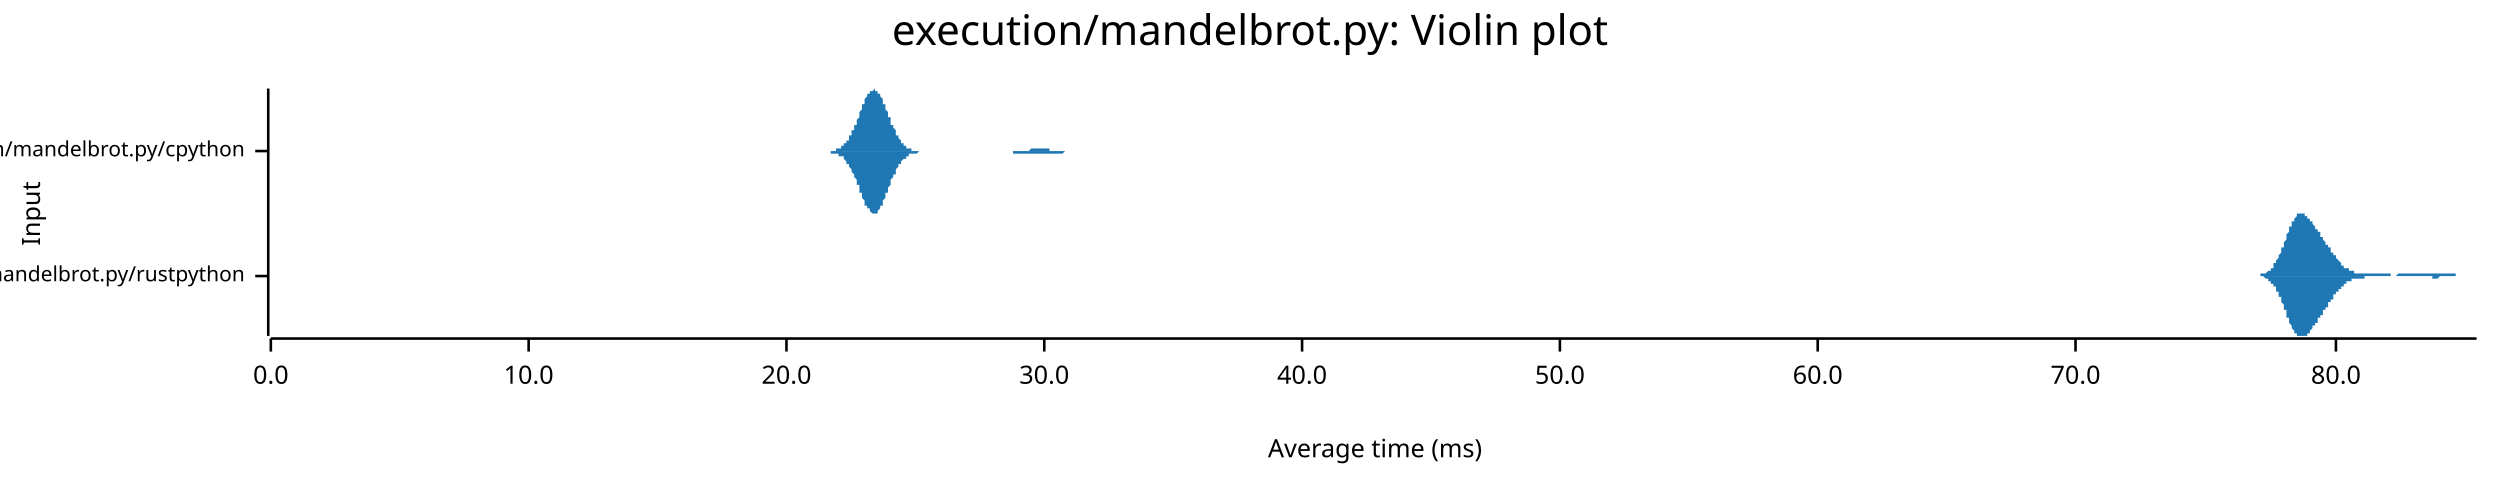
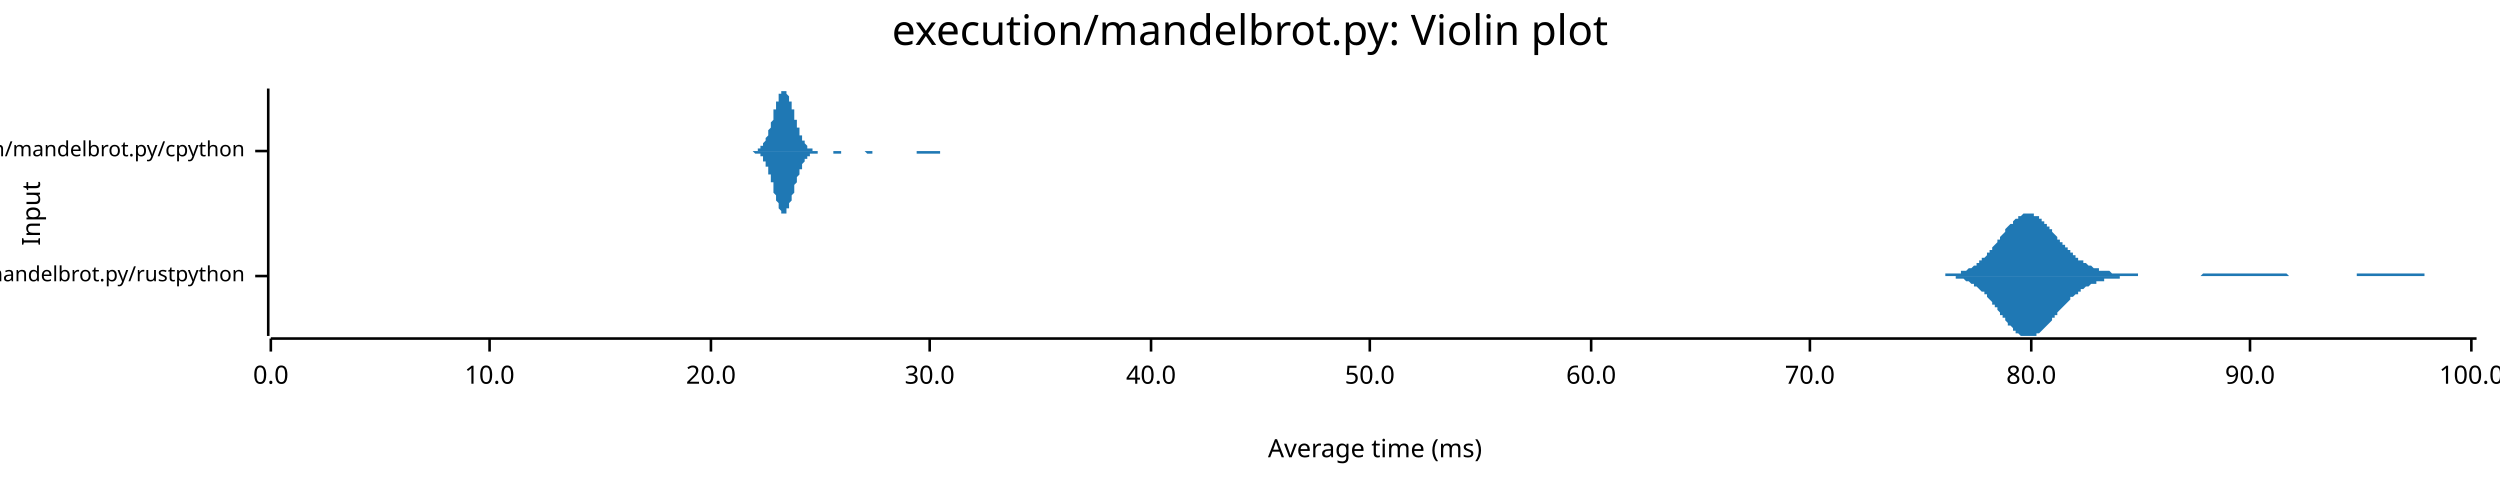
<svg xmlns="http://www.w3.org/2000/svg" width="960" height="186" viewBox="0 0 960 186">
  <text x="480" y="5" dy="0.76em" text-anchor="middle" font-family="sans-serif" font-size="16.129" opacity="1" fill="#000000">
execution/mandelbrot.py: Violin plot
</text>
  <text x="8" y="82" dy="0.76em" text-anchor="middle" font-family="sans-serif" font-size="9.677" opacity="1" fill="#000000" transform="rotate(270, 8, 82)">
Input
</text>
  <text x="528" y="178" dy="-0.5ex" text-anchor="middle" font-family="sans-serif" font-size="9.677" opacity="1" fill="#000000">
Average time (ms)
</text>
  <polyline fill="none" opacity="1" stroke="#000000" stroke-width="1" points="103,34 103,129 " />
  <text x="94" y="106" dy="0.5ex" text-anchor="end" font-family="sans-serif" font-size="8.065" opacity="1" fill="#000000">
execution/mandelbrot.py/rustpython
</text>
  <polyline fill="none" opacity="1" stroke="#000000" stroke-width="1" points="98,106 103,106 " />
  <text x="94" y="58" dy="0.5ex" text-anchor="end" font-family="sans-serif" font-size="8.065" opacity="1" fill="#000000">
execution/mandelbrot.py/cpython
</text>
  <polyline fill="none" opacity="1" stroke="#000000" stroke-width="1" points="98,58 103,58 " />
  <polyline fill="none" opacity="1" stroke="#000000" stroke-width="1" points="104,130 951,130 " />
  <text x="104" y="140" dy="0.76em" text-anchor="middle" font-family="sans-serif" font-size="9.677" opacity="1" fill="#000000">
0.0
</text>
  <polyline fill="none" opacity="1" stroke="#000000" stroke-width="1" points="104,130 104,135 " />
-   <text x="203" y="140" dy="0.76em" text-anchor="middle" font-family="sans-serif" font-size="9.677" opacity="1" fill="#000000">
+   <text x="188" y="140" dy="0.76em" text-anchor="middle" font-family="sans-serif" font-size="9.677" opacity="1" fill="#000000">
10.0
</text>
-   <polyline fill="none" opacity="1" stroke="#000000" stroke-width="1" points="203,130 203,135 " />
-   <text x="302" y="140" dy="0.76em" text-anchor="middle" font-family="sans-serif" font-size="9.677" opacity="1" fill="#000000">
+   <polyline fill="none" opacity="1" stroke="#000000" stroke-width="1" points="188,130 188,135 " />
+   <text x="273" y="140" dy="0.76em" text-anchor="middle" font-family="sans-serif" font-size="9.677" opacity="1" fill="#000000">
20.0
</text>
-   <polyline fill="none" opacity="1" stroke="#000000" stroke-width="1" points="302,130 302,135 " />
-   <text x="401" y="140" dy="0.76em" text-anchor="middle" font-family="sans-serif" font-size="9.677" opacity="1" fill="#000000">
+   <polyline fill="none" opacity="1" stroke="#000000" stroke-width="1" points="273,130 273,135 " />
+   <text x="357" y="140" dy="0.76em" text-anchor="middle" font-family="sans-serif" font-size="9.677" opacity="1" fill="#000000">
30.0
</text>
-   <polyline fill="none" opacity="1" stroke="#000000" stroke-width="1" points="401,130 401,135 " />
-   <text x="500" y="140" dy="0.76em" text-anchor="middle" font-family="sans-serif" font-size="9.677" opacity="1" fill="#000000">
+   <polyline fill="none" opacity="1" stroke="#000000" stroke-width="1" points="357,130 357,135 " />
+   <text x="442" y="140" dy="0.76em" text-anchor="middle" font-family="sans-serif" font-size="9.677" opacity="1" fill="#000000">
40.0
</text>
-   <polyline fill="none" opacity="1" stroke="#000000" stroke-width="1" points="500,130 500,135 " />
-   <text x="599" y="140" dy="0.76em" text-anchor="middle" font-family="sans-serif" font-size="9.677" opacity="1" fill="#000000">
+   <polyline fill="none" opacity="1" stroke="#000000" stroke-width="1" points="442,130 442,135 " />
+   <text x="526" y="140" dy="0.76em" text-anchor="middle" font-family="sans-serif" font-size="9.677" opacity="1" fill="#000000">
50.0
</text>
-   <polyline fill="none" opacity="1" stroke="#000000" stroke-width="1" points="599,130 599,135 " />
-   <text x="698" y="140" dy="0.76em" text-anchor="middle" font-family="sans-serif" font-size="9.677" opacity="1" fill="#000000">
+   <polyline fill="none" opacity="1" stroke="#000000" stroke-width="1" points="526,130 526,135 " />
+   <text x="611" y="140" dy="0.76em" text-anchor="middle" font-family="sans-serif" font-size="9.677" opacity="1" fill="#000000">
60.0
</text>
-   <polyline fill="none" opacity="1" stroke="#000000" stroke-width="1" points="698,130 698,135 " />
-   <text x="797" y="140" dy="0.76em" text-anchor="middle" font-family="sans-serif" font-size="9.677" opacity="1" fill="#000000">
+   <polyline fill="none" opacity="1" stroke="#000000" stroke-width="1" points="611,130 611,135 " />
+   <text x="695" y="140" dy="0.76em" text-anchor="middle" font-family="sans-serif" font-size="9.677" opacity="1" fill="#000000">
70.0
</text>
-   <polyline fill="none" opacity="1" stroke="#000000" stroke-width="1" points="797,130 797,135 " />
-   <text x="897" y="140" dy="0.76em" text-anchor="middle" font-family="sans-serif" font-size="9.677" opacity="1" fill="#000000">
+   <polyline fill="none" opacity="1" stroke="#000000" stroke-width="1" points="695,130 695,135 " />
+   <text x="780" y="140" dy="0.76em" text-anchor="middle" font-family="sans-serif" font-size="9.677" opacity="1" fill="#000000">
80.0
</text>
-   <polyline fill="none" opacity="1" stroke="#000000" stroke-width="1" points="897,130 897,135 " />
-   <polygon opacity="1" fill="#1F78B4" points="864,106 864,106 864,106 865,106 865,106 865,106 865,106 865,106 865,106 866,106 866,106 866,106 866,106 866,106 866,106 867,106 867,106 867,106 867,106 867,106 868,106 868,105 868,105 868,105 868,105 868,105 869,105 869,105 869,105 869,105 869,105 869,105 870,105 870,105 870,105 870,105 870,105 870,105 871,104 871,104 871,104 871,104 871,104 872,104 872,104 872,103 872,103 872,103 872,103 873,103 873,102 873,102 873,102 873,102 873,101 874,101 874,101 874,101 874,100 874,100 874,100 875,99 875,99 875,99 875,98 875,98 876,97 876,97 876,97 876,96 876,96 876,95 877,95 877,94 877,94 877,93 877,93 877,93 878,92 878,92 878,91 878,91 878,90 878,90 879,89 879,89 879,88 879,88 879,88 879,87 880,87 880,86 880,86 880,86 880,85 881,85 881,85 881,84 881,84 881,84 881,84 882,83 882,83 882,83 882,83 882,83 882,82 883,82 883,82 883,82 883,82 883,82 883,82 884,82 884,82 884,82 884,82 884,82 885,82 885,82 885,82 885,82 885,83 885,83 886,83 886,83 886,83 886,83 886,84 886,84 887,84 887,84 887,84 887,85 887,85 887,85 888,85 888,85 888,86 888,86 888,86 888,86 889,87 889,87 889,87 889,87 889,88 890,88 890,88 890,88 890,89 890,89 890,89 891,89 891,90 891,90 891,90 891,90 891,91 892,91 892,91 892,91 892,92 892,92 892,92 893,93 893,93 893,93 893,93 893,94 894,94 894,94 894,94 894,95 894,95 894,95 895,95 895,96 895,96 895,96 895,96 895,97 896,97 896,97 896,97 896,98 896,98 896,98 897,98 897,98 897,99 897,99 897,99 897,99 898,100 898,100 898,100 898,100 898,100 899,101 899,101 899,101 899,101 899,101 899,102 900,102 900,102 900,102 900,102 900,102 900,103 901,103 901,103 901,103 901,103 901,103 901,103 902,103 902,103 902,104 902,104 902,104 903,104 903,104 903,104 903,104 903,104 903,104 904,104 904,104 904,104 904,104 904,105 904,105 905,105 905,105 905,105 905,105 905,105 905,105 906,105 906,105 906,105 906,105 906,105 907,105 907,105 907,105 907,105 907,105 907,105 908,105 908,105 908,105 908,105 908,105 908,105 909,105 909,105 909,105 909,105 909,105 909,105 910,105 910,105 910,105 910,105 910,105 910,105 911,105 911,105 911,105 911,105 911,105 912,105 912,105 912,105 912,105 912,105 912,105 913,105 913,105 913,105 913,105 913,105 913,105 914,105 914,105 914,105 914,105 914,105 914,105 915,105 915,105 915,105 915,105 915,105 916,105 916,105 916,105 916,105 916,105 916,105 917,105 917,105 917,105 917,105 917,105 917,105 918,105 918,105 918,105 918,106 918,106 918,106 919,106 919,106 919,106 919,106 919,106 919,106 920,106 920,106 920,106 920,106 920,106 921,105 921,105 921,105 921,105 921,105 921,105 922,105 922,105 922,105 922,105 922,105 922,105 923,105 923,105 923,105 923,105 923,105 923,105 924,105 924,105 924,105 924,105 924,105 925,105 925,105 925,105 925,105 925,105 925,105 926,105 926,105 926,105 926,105 926,105 926,105 927,105 927,105 927,105 927,105 927,105 927,105 928,105 928,105 928,105 928,105 928,105 929,105 929,105 929,105 929,105 929,105 929,105 930,105 930,105 930,105 930,105 930,105 930,105 931,105 931,105 931,105 931,105 931,105 931,105 932,105 932,105 932,105 932,105 932,105 932,105 933,105 933,105 933,105 933,105 933,105 934,105 934,105 934,105 934,105 934,105 934,105 935,105 935,105 935,105 935,105 935,105 935,105 936,105 936,105 936,105 936,105 936,105 936,105 937,105 937,105 937,105 937,105 937,105 938,105 938,105 938,105 938,105 938,105 938,105 939,105 939,105 939,105 939,105 939,105 939,105 940,105 940,105 940,105 940,105 940,105 940,105 941,105 941,105 941,105 941,105 941,105 941,105 942,105 942,105 942,105 942,105 942,105 943,105 943,105 943,106 943,106 943,106 943,106 944,106 944,106 944,106 944,106 944,106 944,106 945,106 945,106 945,106 945,106 945,106 945,106 946,106 946,106 946,106 946,106 946,106 947,106 947,106 947,106 947,106 947,106 947,106 948,106 948,106 948,106 948,106 948,106 948,106 949,106 949,106 949,106 949,106 949,106 949,106 950,106 950,106 950,106 950,106 950,106 951,106 951,106 864,106 " />
-   <polygon opacity="1" fill="#1F78B4" points="864,106 864,106 864,106 865,106 865,106 865,106 865,106 865,106 865,106 866,106 866,106 866,106 866,106 866,106 866,106 867,106 867,106 867,106 867,106 867,106 868,106 868,106 868,106 868,106 868,106 868,106 869,106 869,106 869,106 869,106 869,106 869,106 870,107 870,107 870,107 870,107 870,107 870,107 871,107 871,107 871,107 871,107 871,108 872,108 872,108 872,108 872,108 872,108 872,109 873,109 873,109 873,109 873,109 873,110 873,110 874,110 874,111 874,111 874,111 874,112 874,112 875,112 875,113 875,113 875,113 875,114 876,114 876,115 876,115 876,115 876,116 876,116 877,117 877,117 877,118 877,118 877,119 877,119 878,119 878,120 878,120 878,121 878,121 878,122 879,122 879,123 879,123 879,124 879,124 879,124 880,125 880,125 880,126 880,126 880,126 881,127 881,127 881,127 881,127 881,128 881,128 882,128 882,128 882,129 882,129 882,129 882,129 883,129 883,129 883,129 883,129 883,129 883,129 884,129 884,129 884,129 884,129 884,129 885,129 885,129 885,129 885,129 885,129 885,129 886,129 886,128 886,128 886,128 886,128 886,128 887,128 887,127 887,127 887,127 887,127 887,127 888,126 888,126 888,126 888,126 888,125 888,125 889,125 889,125 889,124 889,124 889,124 890,124 890,123 890,123 890,123 890,123 890,122 891,122 891,122 891,122 891,121 891,121 891,121 892,121 892,120 892,120 892,120 892,120 892,119 893,119 893,119 893,118 893,118 893,118 894,118 894,117 894,117 894,117 894,117 894,116 895,116 895,116 895,116 895,115 895,115 895,115 896,115 896,114 896,114 896,114 896,114 896,113 897,113 897,113 897,113 897,113 897,112 897,112 898,112 898,112 898,111 898,111 898,111 899,111 899,111 899,110 899,110 899,110 899,110 900,110 900,110 900,109 900,109 900,109 900,109 901,109 901,109 901,109 901,108 901,108 901,108 902,108 902,108 902,108 902,108 902,108 903,108 903,108 903,107 903,107 903,107 903,107 904,107 904,107 904,107 904,107 904,107 904,107 905,107 905,107 905,107 905,107 905,107 905,107 906,107 906,107 906,107 906,107 906,107 907,107 907,107 907,107 907,107 907,107 907,107 908,107 908,107 908,107 908,107 908,106 908,106 909,106 909,106 909,106 909,106 909,106 909,106 910,106 910,106 910,106 910,106 910,106 910,106 911,106 911,106 911,106 911,106 911,106 912,106 912,106 912,106 912,106 912,106 912,106 913,106 913,106 913,106 913,106 913,106 913,106 914,106 914,106 914,106 914,106 914,106 914,106 915,106 915,106 915,106 915,106 915,106 916,106 916,106 916,106 916,106 916,106 916,106 917,106 917,106 917,106 917,106 917,106 917,106 918,106 918,106 918,106 918,106 918,106 918,106 919,106 919,106 919,106 919,106 919,106 919,106 920,106 920,106 920,106 920,106 920,106 921,106 921,106 921,106 921,106 921,106 921,106 922,106 922,106 922,106 922,106 922,106 922,106 923,106 923,106 923,106 923,106 923,106 923,106 924,106 924,106 924,106 924,106 924,106 925,106 925,106 925,106 925,106 925,106 925,106 926,106 926,106 926,106 926,106 926,106 926,106 927,106 927,106 927,106 927,106 927,106 927,106 928,106 928,106 928,106 928,106 928,106 929,106 929,106 929,106 929,106 929,106 929,106 930,106 930,106 930,106 930,106 930,106 930,106 931,106 931,106 931,106 931,106 931,106 931,106 932,106 932,106 932,106 932,106 932,106 932,106 933,106 933,106 933,106 933,106 933,106 934,106 934,106 934,106 934,107 934,107 934,107 935,107 935,107 935,107 935,107 935,107 935,107 936,107 936,107 936,107 936,107 936,107 936,107 937,106 937,106 937,106 937,106 937,106 938,106 938,106 938,106 938,106 938,106 938,106 939,106 939,106 939,106 939,106 939,106 939,106 940,106 940,106 940,106 940,106 940,106 940,106 941,106 941,106 941,106 941,106 941,106 941,106 942,106 942,106 942,106 942,106 942,106 943,106 943,106 943,106 943,106 943,106 943,106 944,106 944,106 944,106 944,106 944,106 944,106 945,106 945,106 945,106 945,106 945,106 945,106 946,106 946,106 946,106 946,106 946,106 947,106 947,106 947,106 947,106 947,106 947,106 948,106 948,106 948,106 948,106 948,106 948,106 949,106 949,106 949,106 949,106 949,106 949,106 950,106 950,106 950,106 950,106 950,106 951,106 951,106 864,106 " />
-   <polygon opacity="1" fill="#1F78B4" points="313,58 314,58 314,58 314,58 314,58 315,58 315,58 315,58 315,58 315,58 316,58 316,58 316,58 316,58 316,58 317,58 317,58 317,58 317,58 317,58 318,58 318,58 318,58 318,58 318,58 319,58 319,58 319,58 319,58 320,58 320,58 320,58 320,58 320,58 321,58 321,58 321,57 321,57 321,57 322,57 322,57 322,57 322,57 322,57 323,57 323,57 323,56 323,56 324,56 324,56 324,56 324,55 324,55 325,55 325,55 325,54 325,54 325,54 326,54 326,53 326,53 326,53 326,52 327,52 327,51 327,51 327,51 327,50 328,50 328,49 328,49 328,48 329,48 329,47 329,47 329,46 329,46 330,45 330,45 330,44 330,43 330,43 331,42 331,42 331,41 331,41 331,40 332,40 332,39 332,39 332,38 332,38 333,37 333,37 333,37 333,36 334,36 334,36 334,35 334,35 334,35 335,35 335,35 335,35 335,35 335,35 336,34 336,35 336,35 336,35 336,35 337,35 337,35 337,35 337,36 337,36 338,36 338,37 338,37 338,37 339,38 339,38 339,39 339,39 339,40 340,40 340,41 340,41 340,42 340,42 341,43 341,43 341,44 341,44 341,45 342,45 342,46 342,46 342,47 342,48 343,48 343,49 343,49 343,49 344,50 344,50 344,51 344,51 344,52 345,52 345,52 345,53 345,53 345,53 346,54 346,54 346,54 346,55 346,55 347,55 347,55 347,56 347,56 348,56 348,56 348,56 348,56 348,57 349,57 349,57 349,57 349,57 349,57 350,57 350,57 350,57 350,57 350,58 351,58 351,58 351,58 351,58 351,58 352,58 352,58 352,58 352,58 353,58 353,58 353,58 353,58 353,58 354,58 354,58 354,58 354,58 354,58 355,58 355,58 355,58 355,58 355,58 356,58 356,58 356,58 356,58 356,58 357,58 357,58 357,58 357,58 358,58 358,58 358,58 358,58 358,58 359,58 359,58 359,58 359,58 359,58 360,58 360,58 360,58 360,58 360,58 361,58 361,58 361,58 361,58 361,58 362,58 362,58 362,58 362,58 363,58 363,58 363,58 363,58 363,58 364,58 364,58 364,58 364,58 364,58 365,58 365,58 365,58 365,58 365,58 366,58 366,58 366,58 366,58 366,58 367,58 367,58 367,58 367,58 368,58 368,58 368,58 368,58 368,58 369,58 369,58 369,58 369,58 369,58 370,58 370,58 370,58 370,58 370,58 371,58 371,58 371,58 371,58 372,58 372,58 372,58 372,58 372,58 373,58 373,58 373,58 373,58 373,58 374,58 374,58 374,58 374,58 374,58 375,58 375,58 375,58 375,58 375,58 376,58 376,58 376,58 376,58 377,58 377,58 377,58 377,58 377,58 378,58 378,58 378,58 378,58 378,58 379,58 379,58 379,58 379,58 379,58 380,58 380,58 380,58 380,58 380,58 381,58 381,58 381,58 381,58 382,58 382,58 382,58 382,58 382,58 383,58 383,58 383,58 383,58 383,58 384,58 384,58 384,58 384,58 384,58 385,58 385,58 385,58 385,58 385,58 386,58 386,58 386,58 386,58 387,58 387,58 387,58 387,58 387,58 388,58 388,58 388,58 388,58 388,58 389,58 389,58 389,58 389,58 389,58 390,58 390,58 390,58 390,58 391,58 391,58 391,58 391,58 391,58 392,58 392,58 392,58 392,58 392,58 393,58 393,58 393,58 393,58 393,58 394,58 394,58 394,58 394,58 394,58 395,58 395,58 395,58 395,58 396,57 396,57 396,57 396,57 396,57 397,57 397,57 397,57 397,57 397,57 398,57 398,57 398,57 398,57 398,57 399,57 399,57 399,57 399,57 399,57 400,57 400,57 400,57 400,57 401,57 401,57 401,57 401,57 401,57 402,57 402,57 402,57 402,57 402,57 403,57 403,57 403,58 403,58 403,58 404,58 404,58 404,58 404,58 404,58 405,58 405,58 405,58 405,58 406,58 406,58 406,58 406,58 406,58 407,58 407,58 407,58 407,58 407,58 408,58 408,58 408,58 408,58 408,58 409,58 409,58 409,58 409,58 409,58 410,58 410,58 410,58 410,58 411,58 411,58 411,58 411,58 411,58 412,58 412,58 412,58 412,58 412,58 413,58 413,58 413,58 413,58 413,58 414,58 414,58 414,58 414,58 415,58 415,58 415,58 415,58 415,58 416,58 416,58 416,58 416,58 416,58 417,58 417,58 417,58 417,58 417,58 418,58 418,58 313,58 " />
-   <polygon opacity="1" fill="#1F78B4" points="313,58 314,58 314,58 314,58 314,58 315,58 315,58 315,58 315,58 315,58 316,58 316,58 316,58 316,58 316,58 317,58 317,58 317,58 317,58 317,58 318,58 318,58 318,58 318,58 318,58 319,58 319,59 319,59 319,59 320,59 320,59 320,59 320,59 320,59 321,59 321,59 321,59 321,59 321,59 322,59 322,59 322,59 322,60 322,60 323,60 323,60 323,60 323,60 324,60 324,61 324,61 324,61 324,61 325,62 325,62 325,62 325,62 325,63 326,63 326,63 326,64 326,64 326,64 327,65 327,65 327,66 327,66 327,66 328,67 328,67 328,68 328,68 329,69 329,69 329,70 329,70 329,71 330,71 330,72 330,72 330,73 330,74 331,74 331,75 331,75 331,76 331,76 332,77 332,77 332,78 332,78 332,79 333,79 333,79 333,80 333,80 334,80 334,81 334,81 334,81 334,81 335,82 335,82 335,82 335,82 335,82 336,82 336,82 336,82 336,82 336,82 337,82 337,81 337,81 337,81 337,81 338,80 338,80 338,80 338,79 339,79 339,78 339,78 339,77 339,77 340,76 340,76 340,75 340,75 340,74 341,74 341,73 341,73 341,72 341,72 342,71 342,71 342,70 342,69 342,69 343,68 343,68 343,67 343,67 344,67 344,66 344,66 344,65 344,65 345,64 345,64 345,64 345,63 345,63 346,63 346,62 346,62 346,62 346,62 347,61 347,61 347,61 347,61 348,61 348,60 348,60 348,60 348,60 349,60 349,60 349,60 349,59 349,59 350,59 350,59 350,59 350,59 350,59 351,59 351,59 351,59 351,59 351,59 352,59 352,59 352,59 352,59 353,58 353,58 353,58 353,58 353,58 354,58 354,58 354,58 354,58 354,58 355,58 355,58 355,58 355,58 355,58 356,58 356,58 356,58 356,58 356,58 357,58 357,58 357,58 357,58 358,58 358,58 358,58 358,58 358,58 359,58 359,58 359,58 359,58 359,58 360,58 360,58 360,58 360,58 360,58 361,58 361,58 361,58 361,58 361,58 362,58 362,58 362,58 362,58 363,58 363,58 363,58 363,58 363,58 364,58 364,58 364,58 364,58 364,58 365,58 365,58 365,58 365,58 365,58 366,58 366,58 366,58 366,58 366,58 367,58 367,58 367,58 367,58 368,58 368,58 368,58 368,58 368,58 369,58 369,58 369,58 369,58 369,58 370,58 370,58 370,58 370,58 370,58 371,58 371,58 371,58 371,58 372,58 372,58 372,58 372,58 372,58 373,58 373,58 373,58 373,58 373,58 374,58 374,58 374,58 374,58 374,58 375,58 375,58 375,58 375,58 375,58 376,58 376,58 376,58 376,58 377,58 377,58 377,58 377,58 377,58 378,58 378,58 378,58 378,58 378,58 379,58 379,58 379,58 379,58 379,58 380,58 380,58 380,58 380,58 380,58 381,58 381,58 381,58 381,58 382,58 382,58 382,58 382,58 382,58 383,58 383,58 383,58 383,58 383,58 384,58 384,58 384,58 384,58 384,58 385,58 385,58 385,58 385,58 385,58 386,58 386,58 386,58 386,58 387,58 387,58 387,58 387,58 387,58 388,58 388,58 388,58 388,58 388,58 389,58 389,58 389,58 389,59 389,59 390,59 390,59 390,59 390,59 391,59 391,59 391,59 391,59 391,59 392,59 392,59 392,59 392,59 392,59 393,59 393,59 393,59 393,59 393,59 394,59 394,59 394,59 394,59 394,59 395,59 395,59 395,59 395,59 396,59 396,59 396,59 396,59 396,59 397,59 397,59 397,59 397,59 397,59 398,59 398,59 398,59 398,59 398,59 399,59 399,59 399,59 399,59 399,59 400,59 400,59 400,59 400,59 401,59 401,59 401,59 401,59 401,59 402,59 402,59 402,59 402,59 402,59 403,59 403,59 403,59 403,59 403,59 404,59 404,59 404,59 404,59 404,59 405,59 405,59 405,59 405,59 406,59 406,59 406,59 406,59 406,59 407,59 407,59 407,59 407,59 407,59 408,59 408,59 408,59 408,59 408,59 409,58 409,58 409,58 409,58 409,58 410,58 410,58 410,58 410,58 411,58 411,58 411,58 411,58 411,58 412,58 412,58 412,58 412,58 412,58 413,58 413,58 413,58 413,58 413,58 414,58 414,58 414,58 414,58 415,58 415,58 415,58 415,58 415,58 416,58 416,58 416,58 416,58 416,58 417,58 417,58 417,58 417,58 417,58 418,58 418,58 313,58 " />
+   <polyline fill="none" opacity="1" stroke="#000000" stroke-width="1" points="780,130 780,135 " />
+   <text x="864" y="140" dy="0.76em" text-anchor="middle" font-family="sans-serif" font-size="9.677" opacity="1" fill="#000000">
+ 90.0
+ </text>
+   <polyline fill="none" opacity="1" stroke="#000000" stroke-width="1" points="864,130 864,135 " />
+   <text x="949" y="140" dy="0.76em" text-anchor="middle" font-family="sans-serif" font-size="9.677" opacity="1" fill="#000000">
+ 100.0
+ </text>
+   <polyline fill="none" opacity="1" stroke="#000000" stroke-width="1" points="949,130 949,135 " />
+   <polygon opacity="1" fill="#1F78B4" points="743,106 743,106 743,106 744,106 744,106 745,106 745,106 745,106 746,106 746,106 747,106 747,105 748,105 748,105 748,105 749,105 749,105 750,105 750,105 750,105 751,105 751,105 752,105 752,105 753,105 753,105 753,104 754,104 754,104 755,104 755,104 755,104 756,103 756,103 757,103 757,103 758,102 758,102 758,102 759,102 759,101 760,101 760,101 760,100 761,100 761,99 762,99 762,99 763,98 763,98 763,97 764,97 764,96 765,96 765,95 765,95 766,94 766,94 767,93 767,92 768,92 768,91 768,91 769,90 769,90 770,89 770,89 770,88 771,87 771,87 772,86 772,86 773,86 773,85 773,85 774,84 774,84 775,84 775,83 775,83 776,83 776,83 777,82 777,82 778,82 778,82 778,82 779,82 779,82 780,82 780,82 780,82 781,82 781,83 782,83 782,83 783,83 783,84 783,84 784,84 784,85 785,85 785,85 785,86 786,86 786,87 787,87 787,88 788,88 788,89 788,89 789,90 789,90 790,91 790,91 790,92 791,92 791,93 792,93 792,94 793,94 793,95 793,95 794,95 794,96 795,96 795,97 795,97 796,97 796,98 797,98 797,99 798,99 798,99 798,100 799,100 799,100 800,100 800,101 800,101 801,101 801,101 802,102 802,102 803,102 803,102 803,102 804,103 804,103 805,103 805,103 805,103 806,103 806,104 807,104 807,104 808,104 808,104 808,104 809,104 809,104 810,104 810,104 810,104 811,105 811,105 812,105 812,105 813,105 813,105 813,105 814,105 814,105 815,105 815,105 815,105 816,105 816,105 817,105 817,105 818,105 818,105 818,105 819,105 819,105 820,105 820,105 820,105 821,105 821,106 822,106 822,106 823,106 823,106 823,106 824,106 824,106 825,106 825,106 825,106 826,106 826,106 827,106 827,106 828,106 828,106 828,106 829,106 829,106 830,106 830,106 830,106 831,106 831,106 832,106 832,106 833,106 833,106 833,106 834,106 834,106 835,106 835,106 835,106 836,106 836,106 837,106 837,106 838,106 838,106 838,106 839,106 839,106 840,106 840,106 840,106 841,106 841,106 842,106 842,106 843,106 843,106 843,106 844,106 844,106 845,106 845,106 845,106 846,105 846,105 847,105 847,105 848,105 848,105 848,105 849,105 849,105 850,105 850,105 850,105 851,105 851,105 852,105 852,105 853,105 853,105 853,105 854,105 854,105 855,105 855,105 855,105 856,105 856,105 857,105 857,105 858,105 858,105 858,105 859,105 859,105 860,105 860,105 860,105 861,105 861,105 862,105 862,105 863,105 863,105 863,105 864,105 864,105 865,105 865,105 865,105 866,105 866,105 867,105 867,105 868,105 868,105 868,105 869,105 869,105 870,105 870,105 870,105 871,105 871,105 872,105 872,105 873,105 873,105 873,105 874,105 874,105 875,105 875,105 875,105 876,105 876,105 877,105 877,105 878,105 878,105 878,105 879,106 879,106 880,106 880,106 880,106 881,106 881,106 882,106 882,106 883,106 883,106 883,106 884,106 884,106 885,106 885,106 885,106 886,106 886,106 887,106 887,106 888,106 888,106 888,106 889,106 889,106 890,106 890,106 890,106 891,106 891,106 892,106 892,106 893,106 893,106 893,106 894,106 894,106 895,106 895,106 895,106 896,106 896,106 897,106 897,106 898,106 898,106 898,106 899,106 899,106 900,106 900,106 900,106 901,106 901,106 902,106 902,106 903,106 903,106 903,106 904,106 904,106 905,106 905,106 905,105 906,105 906,105 907,105 907,105 908,105 908,105 908,105 909,105 909,105 910,105 910,105 910,105 911,105 911,105 912,105 912,105 913,105 913,105 913,105 914,105 914,105 915,105 915,105 915,105 916,105 916,105 917,105 917,105 918,105 918,105 918,105 919,105 919,105 920,105 920,105 920,105 921,105 921,105 922,105 922,105 923,105 923,105 923,105 924,105 924,105 925,105 925,105 925,105 926,105 926,105 927,105 927,105 928,105 928,105 928,105 929,105 929,105 930,105 930,105 930,105 931,105 931,106 932,106 932,106 933,106 933,106 933,106 934,106 934,106 935,106 935,106 935,106 936,106 936,106 937,106 937,106 938,106 938,106 938,106 939,106 939,106 940,106 940,106 940,106 941,106 941,106 942,106 942,106 943,106 943,106 943,106 944,106 944,106 945,106 945,106 946,106 946,106 946,106 947,106 947,106 948,106 948,106 948,106 949,106 949,106 950,106 950,106 951,106 951,106 743,106 " />
+   <polygon opacity="1" fill="#1F78B4" points="743,106 743,106 743,106 744,106 744,106 745,106 745,106 745,106 746,106 746,106 747,106 747,106 748,106 748,106 748,106 749,106 749,106 750,106 750,106 750,106 751,106 751,107 752,107 752,107 753,107 753,107 753,107 754,107 754,107 755,108 755,108 755,108 756,108 756,108 757,109 757,109 758,109 758,109 758,110 759,110 759,110 760,111 760,111 760,111 761,112 761,112 762,112 762,113 763,113 763,114 763,114 764,115 764,115 765,116 765,116 765,117 766,117 766,118 767,118 767,119 768,120 768,120 768,121 769,121 769,122 770,122 770,123 770,123 771,124 771,125 772,125 772,125 773,126 773,126 773,127 774,127 774,128 775,128 775,128 775,128 776,129 776,129 777,129 777,129 778,129 778,129 778,129 779,129 779,129 780,129 780,129 780,129 781,129 781,129 782,129 782,128 783,128 783,128 783,128 784,127 784,127 785,126 785,126 785,126 786,125 786,125 787,124 787,124 788,123 788,123 788,122 789,122 789,121 790,121 790,120 790,120 791,119 791,119 792,118 792,118 793,117 793,117 793,117 794,116 794,116 795,115 795,115 795,114 796,114 796,114 797,113 797,113 798,113 798,112 798,112 799,112 799,111 800,111 800,111 800,111 801,110 801,110 802,110 802,110 803,109 803,109 803,109 804,109 804,109 805,109 805,108 805,108 806,108 806,108 807,108 807,108 808,108 808,108 808,107 809,107 809,107 810,107 810,107 810,107 811,107 811,107 812,107 812,107 813,107 813,107 813,107 814,107 814,106 815,106 815,106 815,106 816,106 816,106 817,106 817,106 818,106 818,106 818,106 819,106 819,106 820,106 820,106 820,106 821,106 821,106 822,106 822,106 823,106 823,106 823,106 824,106 824,106 825,106 825,106 825,106 826,106 826,106 827,106 827,106 828,106 828,106 828,106 829,106 829,106 830,106 830,106 830,106 831,106 831,106 832,106 832,106 833,106 833,106 833,106 834,106 834,106 835,106 835,106 835,106 836,106 836,106 837,106 837,106 838,106 838,106 838,106 839,106 839,106 840,106 840,106 840,106 841,106 841,106 842,106 842,106 843,106 843,106 843,106 844,106 844,106 845,106 845,106 845,106 846,106 846,106 847,106 847,106 848,106 848,106 848,106 849,106 849,106 850,106 850,106 850,106 851,106 851,106 852,106 852,106 853,106 853,106 853,106 854,106 854,106 855,106 855,106 855,106 856,106 856,106 857,106 857,106 858,106 858,106 858,106 859,106 859,106 860,106 860,106 860,106 861,106 861,106 862,106 862,106 863,106 863,106 863,106 864,106 864,106 865,106 865,106 865,106 866,106 866,106 867,106 867,106 868,106 868,106 868,106 869,106 869,106 870,106 870,106 870,106 871,106 871,106 872,106 872,106 873,106 873,106 873,106 874,106 874,106 875,106 875,106 875,106 876,106 876,106 877,106 877,106 878,106 878,106 878,106 879,106 879,106 880,106 880,106 880,106 881,106 881,106 882,106 882,106 883,106 883,106 883,106 884,106 884,106 885,106 885,106 885,106 886,106 886,106 887,106 887,106 888,106 888,106 888,106 889,106 889,106 890,106 890,106 890,106 891,106 891,106 892,106 892,106 893,106 893,106 893,106 894,106 894,106 895,106 895,106 895,106 896,106 896,106 897,106 897,106 898,106 898,106 898,106 899,106 899,106 900,106 900,106 900,106 901,106 901,106 902,106 902,106 903,106 903,106 903,106 904,106 904,106 905,106 905,106 905,106 906,106 906,106 907,106 907,106 908,106 908,106 908,106 909,106 909,106 910,106 910,106 910,106 911,106 911,106 912,106 912,106 913,106 913,106 913,106 914,106 914,106 915,106 915,106 915,106 916,106 916,106 917,106 917,106 918,106 918,106 918,106 919,106 919,106 920,106 920,106 920,106 921,106 921,106 922,106 922,106 923,106 923,106 923,106 924,106 924,106 925,106 925,106 925,106 926,106 926,106 927,106 927,106 928,106 928,106 928,106 929,106 929,106 930,106 930,106 930,106 931,106 931,106 932,106 932,106 933,106 933,106 933,106 934,106 934,106 935,106 935,106 935,106 936,106 936,106 937,106 937,106 938,106 938,106 938,106 939,106 939,106 940,106 940,106 940,106 941,106 941,106 942,106 942,106 943,106 943,106 943,106 944,106 944,106 945,106 945,106 946,106 946,106 946,106 947,106 947,106 948,106 948,106 948,106 949,106 949,106 950,106 950,106 951,106 951,106 743,106 " />
+   <polygon opacity="1" fill="#1F78B4" points="288,58 288,58 288,58 288,58 288,58 288,58 289,58 289,58 289,58 289,58 289,58 289,58 289,58 290,58 290,58 290,58 290,58 290,58 290,58 291,58 291,58 291,58 291,57 291,57 291,57 292,57 292,57 292,57 292,57 292,57 292,56 293,56 293,56 293,56 293,56 293,55 293,55 293,55 294,54 294,54 294,54 294,53 294,53 294,53 295,52 295,52 295,51 295,51 295,50 295,50 296,49 296,49 296,48 296,48 296,47 296,47 297,46 297,45 297,45 297,44 297,44 297,43 297,42 298,42 298,41 298,41 298,40 298,40 298,39 299,39 299,38 299,38 299,37 299,37 299,36 300,36 300,36 300,35 300,35 300,35 300,35 301,35 301,35 301,35 301,34 301,35 301,35 301,35 302,35 302,35 302,35 302,36 302,36 302,36 303,37 303,37 303,37 303,38 303,38 303,39 304,39 304,40 304,40 304,41 304,41 304,42 305,42 305,43 305,44 305,44 305,45 305,45 305,46 306,46 306,47 306,47 306,48 306,48 306,49 307,49 307,50 307,50 307,51 307,51 307,52 308,52 308,52 308,53 308,53 308,53 308,54 309,54 309,54 309,55 309,55 309,55 309,55 309,55 310,56 310,56 310,56 310,56 310,56 310,57 311,57 311,57 311,57 311,57 311,57 311,57 312,57 312,57 312,57 312,58 312,58 312,58 313,58 313,58 313,58 313,58 313,58 313,58 313,58 314,58 314,58 314,58 314,58 314,58 314,58 315,58 315,58 315,58 315,58 315,58 315,58 316,58 316,58 316,58 316,58 316,58 316,58 317,58 317,58 317,58 317,58 317,58 317,58 317,58 318,58 318,58 318,58 318,58 318,58 318,58 319,58 319,58 319,58 319,58 319,58 319,58 320,58 320,58 320,58 320,58 320,58 320,58 321,58 321,58 321,58 321,58 321,58 321,58 321,58 322,58 322,58 322,58 322,58 322,58 322,58 323,58 323,58 323,58 323,58 323,58 323,58 324,58 324,58 324,58 324,58 324,58 324,58 325,58 325,58 325,58 325,58 325,58 325,58 325,58 326,58 326,58 326,58 326,58 326,58 326,58 327,58 327,58 327,58 327,58 327,58 327,58 328,58 328,58 328,58 328,58 328,58 328,58 329,58 329,58 329,58 329,58 329,58 329,58 329,58 330,58 330,58 330,58 330,58 330,58 330,58 331,58 331,58 331,58 331,58 331,58 331,58 332,58 332,58 332,58 332,58 332,58 332,58 333,58 333,58 333,58 333,58 333,58 333,58 333,58 334,58 334,58 334,58 334,58 334,58 334,58 335,58 335,58 335,58 335,58 335,58 335,58 336,58 336,58 336,58 336,58 336,58 336,58 337,58 337,58 337,58 337,58 337,58 337,58 337,58 338,58 338,58 338,58 338,58 338,58 338,58 339,58 339,58 339,58 339,58 339,58 339,58 340,58 340,58 340,58 340,58 340,58 340,58 341,58 341,58 341,58 341,58 341,58 341,58 341,58 342,58 342,58 342,58 342,58 342,58 342,58 343,58 343,58 343,58 343,58 343,58 343,58 344,58 344,58 344,58 344,58 344,58 344,58 345,58 345,58 345,58 345,58 345,58 345,58 345,58 346,58 346,58 346,58 346,58 346,58 346,58 347,58 347,58 347,58 347,58 347,58 347,58 348,58 348,58 348,58 348,58 348,58 348,58 349,58 349,58 349,58 349,58 349,58 349,58 349,58 350,58 350,58 350,58 350,58 350,58 350,58 351,58 351,58 351,58 351,58 351,58 351,58 352,58 352,58 352,58 352,58 352,58 352,58 353,58 353,58 353,58 353,58 353,58 353,58 353,58 354,58 354,58 354,58 354,58 354,58 354,58 355,58 355,58 355,58 355,58 355,58 355,58 356,58 356,58 356,58 356,58 356,58 356,58 357,58 357,58 357,58 357,58 357,58 357,58 357,58 358,58 358,58 358,58 358,58 358,58 358,58 359,58 359,58 359,58 359,58 359,58 359,58 360,58 360,58 360,58 360,58 360,58 360,58 361,58 361,58 361,58 361,58 361,58 361,58 361,58 362,58 362,58 362,58 362,58 362,58 362,58 363,58 363,58 363,58 363,58 363,58 363,58 364,58 364,58 364,58 364,58 364,58 364,58 365,58 365,58 365,58 365,58 365,58 365,58 365,58 366,58 366,58 366,58 366,58 366,58 366,58 367,58 367,58 367,58 367,58 367,58 367,58 367,58 288,58 " />
+   <polygon opacity="1" fill="#1F78B4" points="288,58 288,58 288,58 288,58 288,58 288,58 289,58 289,58 289,58 289,58 289,58 289,58 289,58 290,59 290,59 290,59 290,59 290,59 290,59 291,59 291,59 291,59 291,59 291,59 291,59 292,59 292,59 292,60 292,60 292,60 292,60 293,60 293,60 293,61 293,61 293,61 293,61 293,62 294,62 294,62 294,63 294,63 294,63 294,64 295,64 295,65 295,65 295,66 295,66 295,67 296,67 296,68 296,68 296,69 296,69 296,70 297,70 297,71 297,72 297,72 297,73 297,73 297,74 298,75 298,75 298,76 298,76 298,77 298,77 299,78 299,78 299,79 299,79 299,80 299,80 300,81 300,81 300,81 300,81 300,82 300,82 301,82 301,82 301,82 301,82 301,82 301,82 301,82 302,82 302,81 302,81 302,81 302,81 302,80 303,80 303,80 303,79 303,79 303,78 303,78 304,77 304,77 304,76 304,76 304,75 304,75 305,74 305,73 305,73 305,72 305,72 305,71 305,71 306,70 306,70 306,69 306,69 306,68 306,68 307,67 307,67 307,66 307,66 307,65 307,65 308,65 308,64 308,64 308,63 308,63 308,63 309,62 309,62 309,62 309,62 309,61 309,61 309,61 310,61 310,61 310,60 310,60 310,60 310,60 311,60 311,60 311,60 311,59 311,59 311,59 312,59 312,59 312,59 312,59 312,59 312,59 313,59 313,59 313,59 313,59 313,59 313,59 313,59 314,59 314,58 314,58 314,58 314,58 314,58 315,58 315,58 315,58 315,58 315,58 315,58 316,58 316,58 316,58 316,58 316,58 316,58 317,58 317,58 317,58 317,58 317,58 317,58 317,58 318,58 318,58 318,58 318,58 318,58 318,58 319,58 319,58 319,58 319,58 319,58 319,58 320,58 320,58 320,58 320,58 320,58 320,59 321,59 321,59 321,59 321,59 321,59 321,59 321,59 322,59 322,59 322,59 322,59 322,59 322,59 323,59 323,59 323,59 323,58 323,58 323,58 324,58 324,58 324,58 324,58 324,58 324,58 325,58 325,58 325,58 325,58 325,58 325,58 325,58 326,58 326,58 326,58 326,58 326,58 326,58 327,58 327,58 327,58 327,58 327,58 327,58 328,58 328,58 328,58 328,58 328,58 328,58 329,58 329,58 329,58 329,58 329,58 329,58 329,58 330,58 330,58 330,58 330,58 330,58 330,58 331,58 331,58 331,58 331,58 331,58 331,58 332,58 332,58 332,58 332,58 332,58 332,58 333,59 333,59 333,59 333,59 333,59 333,59 333,59 334,59 334,59 334,59 334,59 334,59 334,59 335,59 335,59 335,59 335,59 335,58 335,58 336,58 336,58 336,58 336,58 336,58 336,58 337,58 337,58 337,58 337,58 337,58 337,58 337,58 338,58 338,58 338,58 338,58 338,58 338,58 339,58 339,58 339,58 339,58 339,58 339,58 340,58 340,58 340,58 340,58 340,58 340,58 341,58 341,58 341,58 341,58 341,58 341,58 341,58 342,58 342,58 342,58 342,58 342,58 342,58 343,58 343,58 343,58 343,58 343,58 343,58 344,58 344,58 344,58 344,58 344,58 344,58 345,58 345,58 345,58 345,58 345,58 345,58 345,58 346,58 346,58 346,58 346,58 346,58 346,58 347,58 347,58 347,58 347,58 347,58 347,58 348,58 348,58 348,58 348,58 348,58 348,58 349,58 349,58 349,58 349,58 349,58 349,58 349,58 350,58 350,58 350,58 350,58 350,58 350,58 351,58 351,58 351,58 351,58 351,58 351,58 352,58 352,59 352,59 352,59 352,59 352,59 353,59 353,59 353,59 353,59 353,59 353,59 353,59 354,59 354,59 354,59 354,59 354,59 354,59 355,59 355,59 355,59 355,59 355,59 355,59 356,59 356,59 356,59 356,59 356,59 356,59 357,59 357,59 357,59 357,59 357,59 357,59 357,59 358,59 358,59 358,59 358,59 358,59 358,59 359,59 359,59 359,59 359,59 359,59 359,59 360,59 360,59 360,59 360,59 360,59 360,59 361,59 361,58 361,58 361,58 361,58 361,58 361,58 362,58 362,58 362,58 362,58 362,58 362,58 363,58 363,58 363,58 363,58 363,58 363,58 364,58 364,58 364,58 364,58 364,58 364,58 365,58 365,58 365,58 365,58 365,58 365,58 365,58 366,58 366,58 366,58 366,58 366,58 366,58 367,58 367,58 367,58 367,58 367,58 367,58 367,58 288,58 " />
</svg>
